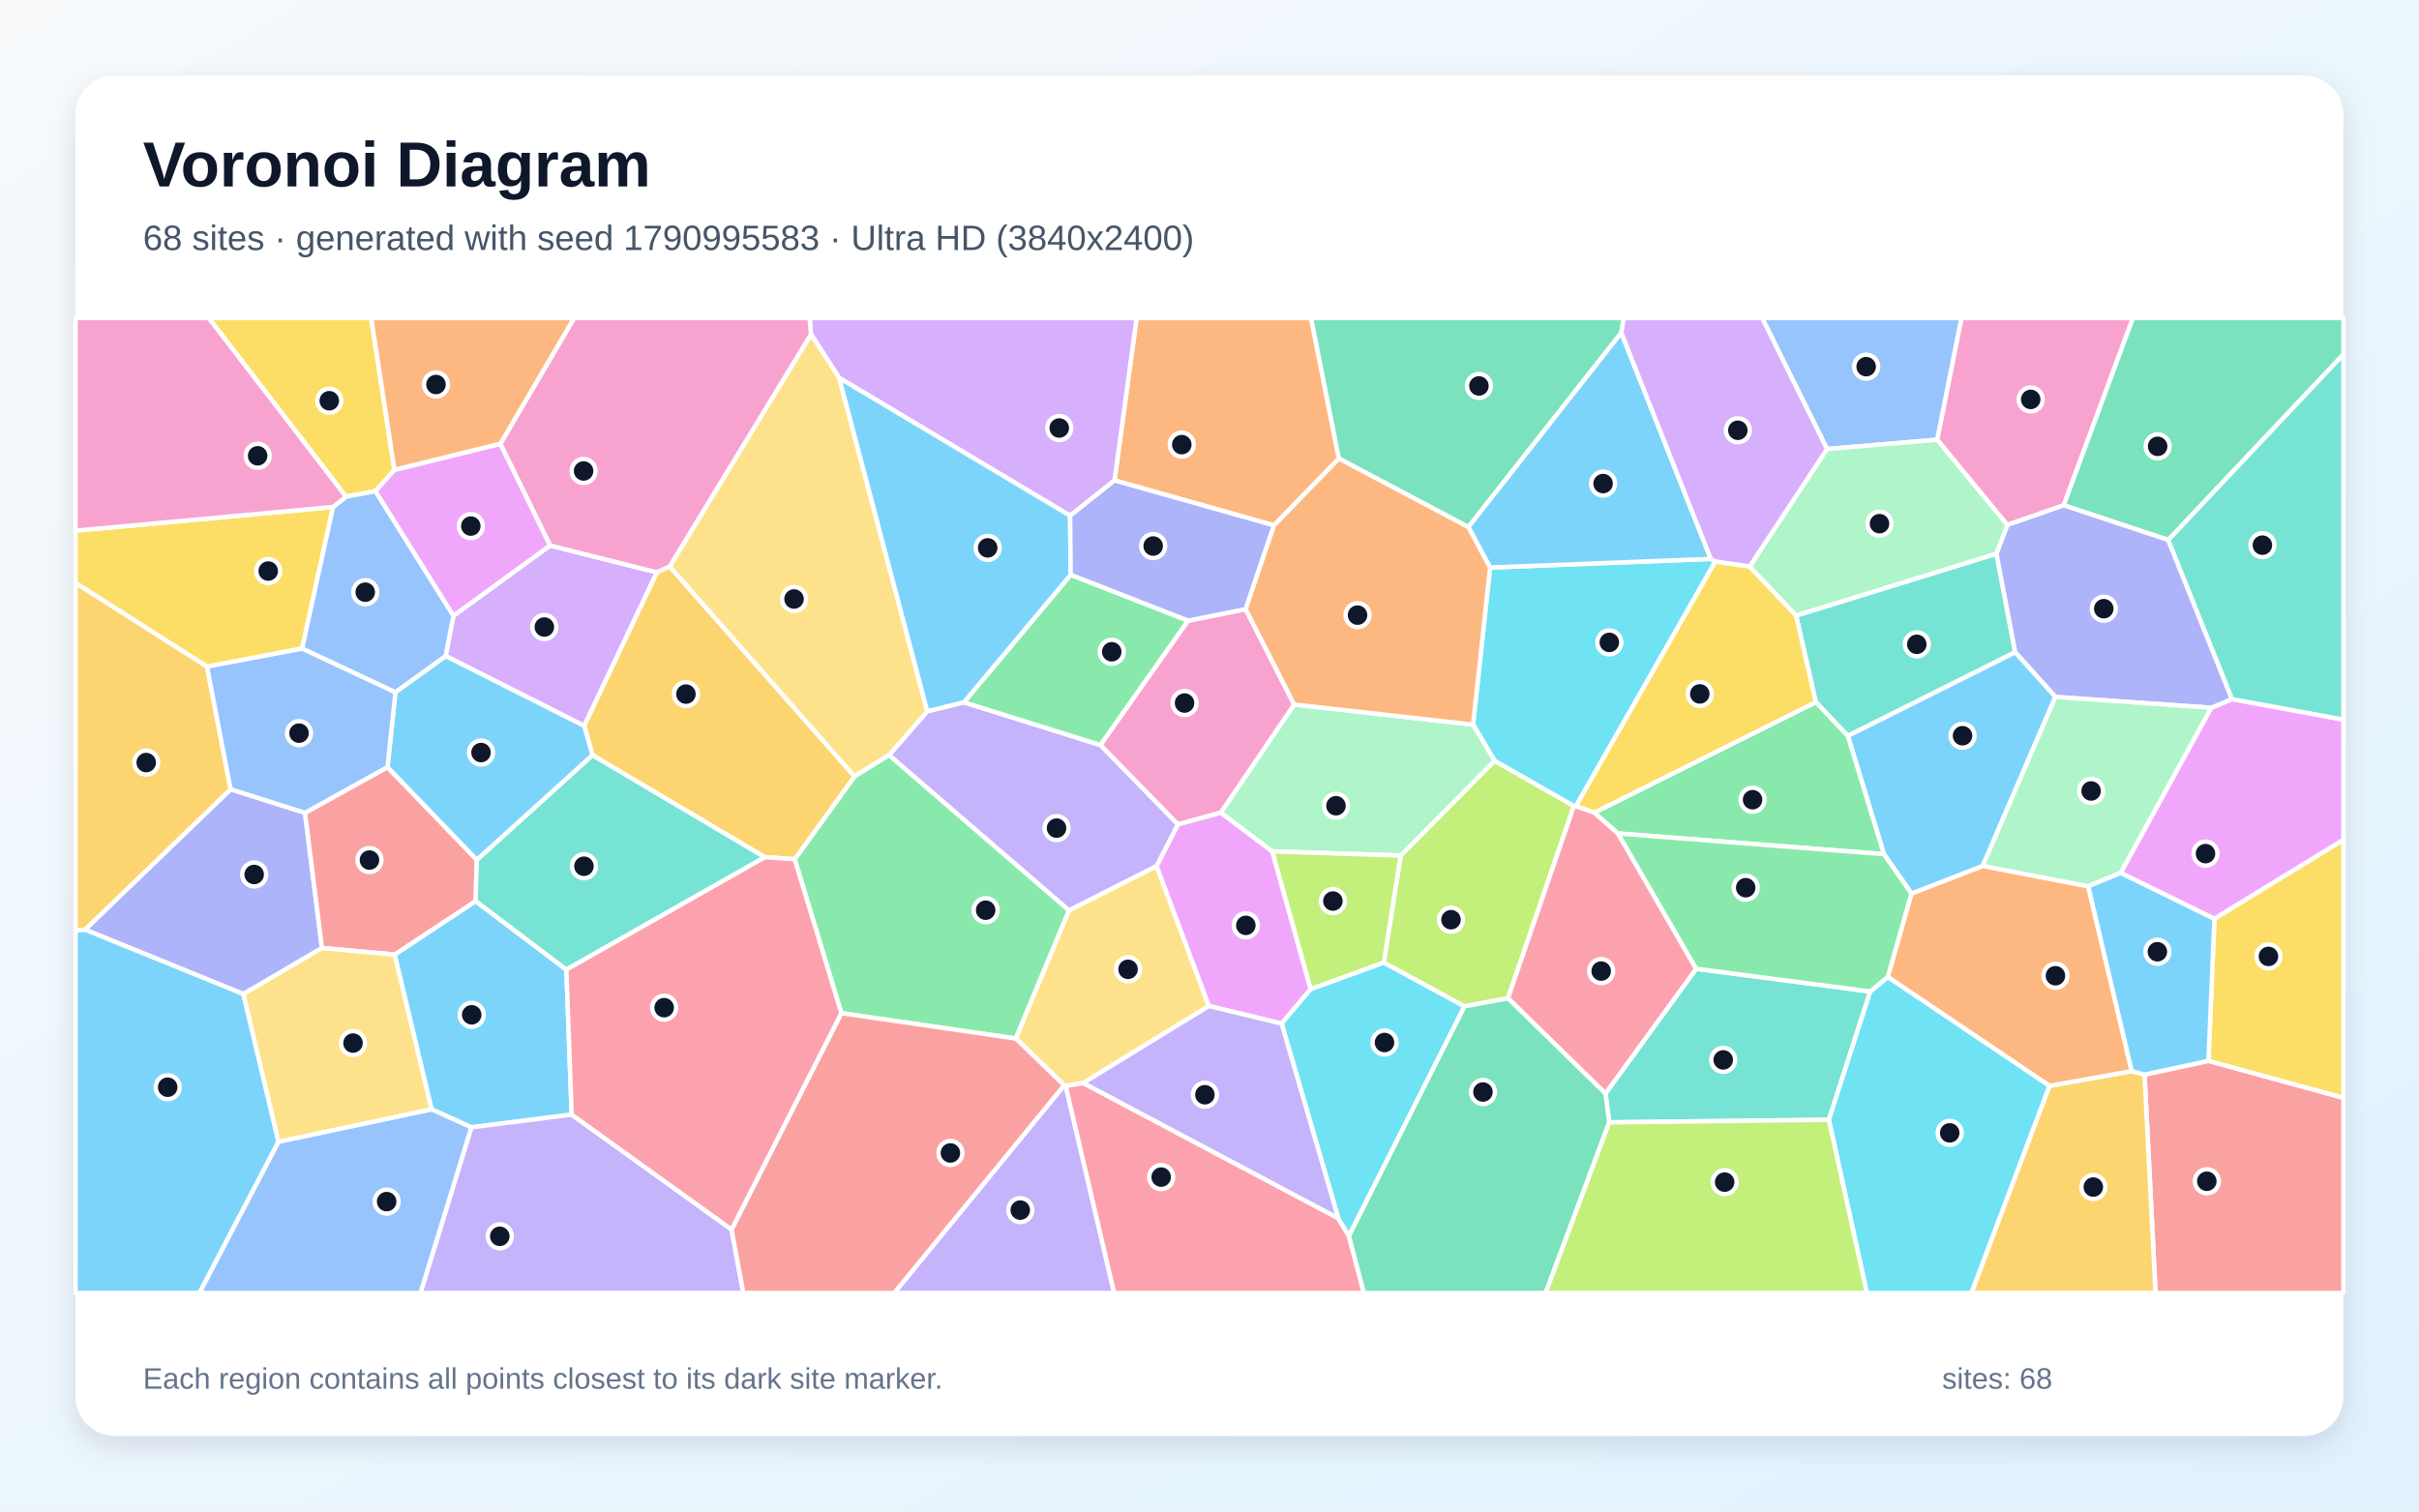
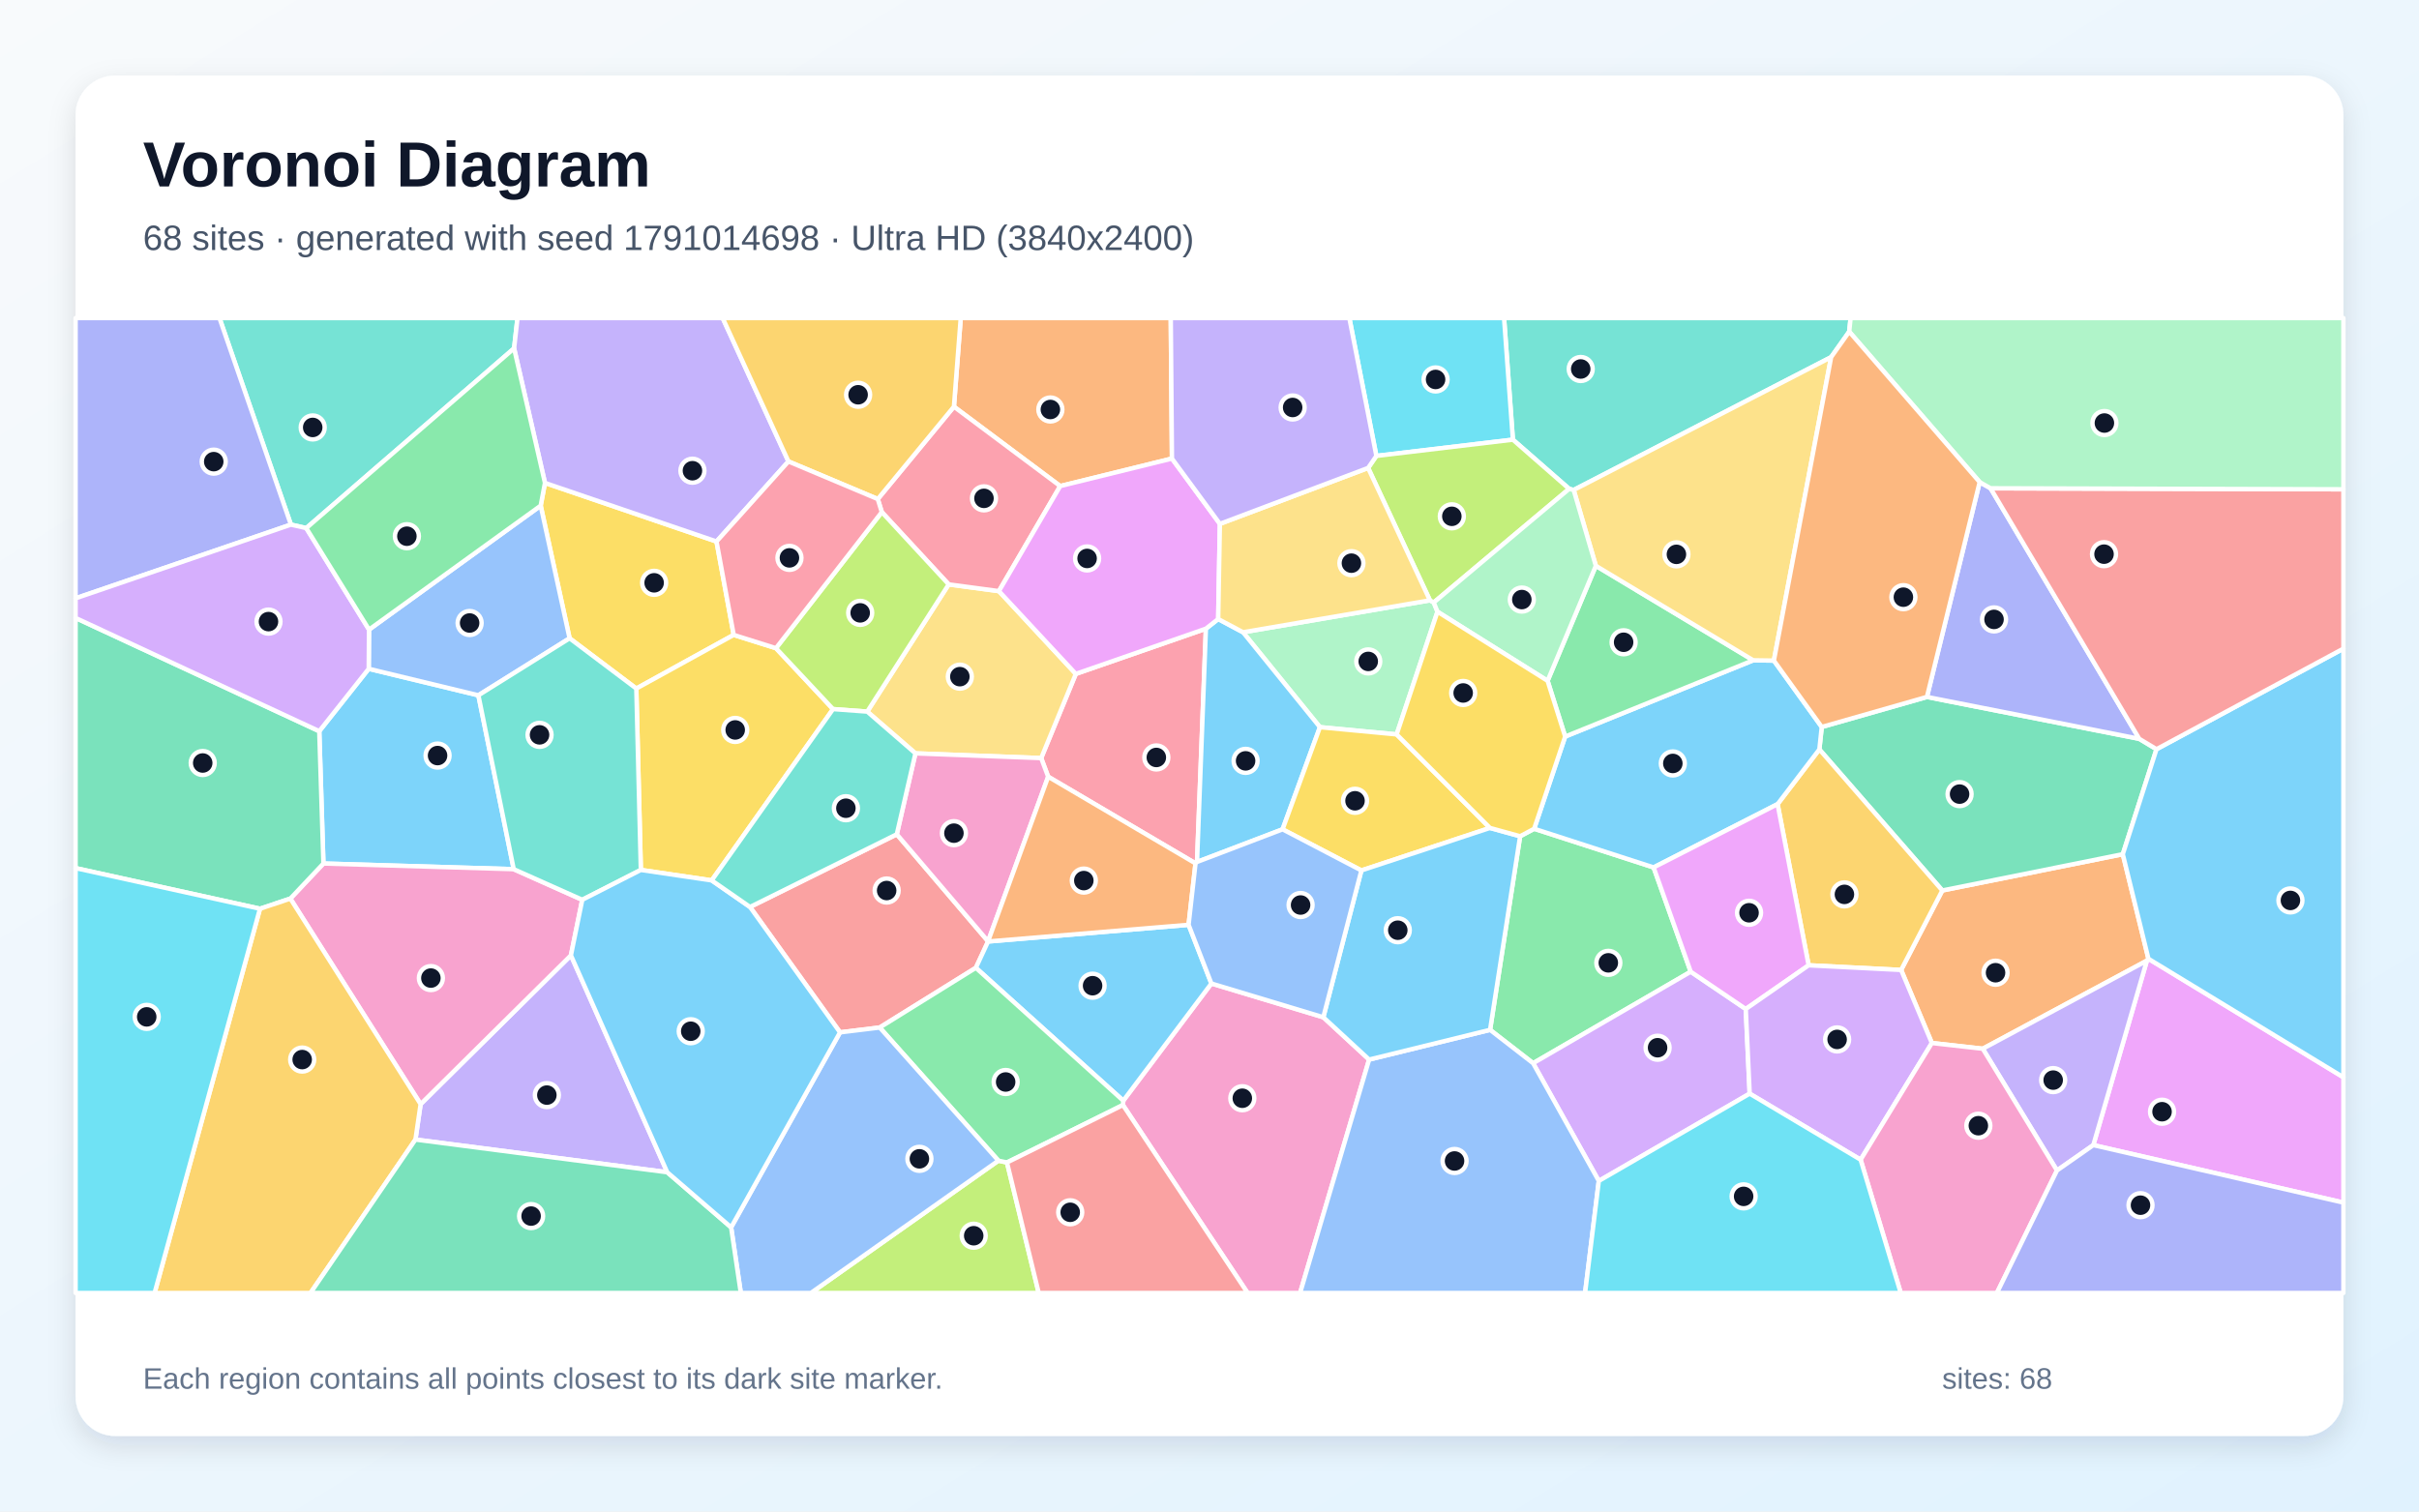
<svg xmlns="http://www.w3.org/2000/svg" width="3840" height="2400" viewBox="0 0 3840 2400" role="img" aria-labelledby="title description">
  <defs>
    <linearGradient id="background" x1="0" y1="0" x2="1" y2="1">
      <stop stop-color="#F8FAFC" />
      <stop offset="1" stop-color="#E0F2FE" />
    </linearGradient>
    <filter id="shadow" x="-5%" y="-5%" width="110%" height="110%">
      <feDropShadow dx="0" dy="15" stdDeviation="22" flood-color="#0F172A" flood-opacity=".12" />
    </filter>
  </defs>
  <rect width="3840" height="2400" fill="url(#background)" />
  <rect x="120" y="120" width="3600" height="2160" rx="63" fill="#FFFFFF" filter="url(#shadow)" />
  <g font-family="Arial, sans-serif">
    <text x="227" y="296" font-size="101" font-weight="700" fill="#0F172A">Voronoi Diagram</text>
-     <text x="227" y="397" font-size="56" fill="#475569">68 sites · generated with seed 1790995583 · Ultra HD (3840x2400)</text>
+     <text x="227" y="397" font-size="56" fill="#475569">68 sites · generated with seed 1791014698 · Ultra HD (3840x2400)</text>
  </g>
  <g stroke="#FFFFFF" stroke-width="7" stroke-linejoin="round">
-     <polygon points="899.1,1539.6 907.5,1769.8 748.2,1790.0 685.0,1761.3 626.4,1515.7 755.0,1430.7" fill="#38BDF8" fill-opacity="0.65" />
-     <polygon points="1836.1,1375.2 1697.0,1445.7 1411.2,1199.0 1472.0,1129.4 1530.1,1115.1 1747.0,1183.0 1870.1,1309.0" fill="#A78BFA" fill-opacity="0.65" />
-     <polygon points="3276.0,802.3 3186.4,833.6 3075.1,698.2 3113.6,505.0 3385.9,505.0" fill="#F472B6" fill-opacity="0.65" />
-     <polygon points="2125.4,728.1 2022.4,834.2 1769.2,762.8 1804.3,505.0 2081.3,505.0" fill="#FB923C" fill-opacity="0.65" />
-     <polygon points="626.1,746.0 596.0,779.9 549.3,788.7 331.4,505.0 589.3,505.0" fill="#FACC15" fill-opacity="0.65" />
-     <polygon points="1699.7,912.6 1886.1,985.5 1747.0,1183.0 1530.1,1115.1" fill="#4ADE80" fill-opacity="0.65" />
-     <polygon points="2554.6,1782.1 2548.5,1736.3 2692.6,1538.2 2968.9,1574.3 2903.2,1778.0" fill="#2DD4BF" fill-opacity="0.65" />
-     <polygon points="3075.1,698.2 2900.3,713.0 2797.3,505.0 3113.6,505.0" fill="#60A5FA" fill-opacity="0.65" />
-     <polygon points="3515.2,1459.0 3366.3,1386.0 3510.1,1123.8 3543.2,1110.0 3720.0,1142.6 3720.0,1333.5" fill="#E879F9" fill-opacity="0.65" />
-     <polygon points="3442.0,857.4 3276.0,802.3 3385.9,505.0 3720.0,505.0 3720.0,562.7" fill="#34D399" fill-opacity="0.65" />
-     <polygon points="3404.3,1706.3 3505.8,1684.4 3720.0,1743.1 3720.0,2053.0 3421.8,2053.0" fill="#F87171" fill-opacity="0.65" />
-     <polygon points="386.4,1578.4 134.9,1476.1 366.1,1253.1 484.2,1290.6 511.1,1505.3" fill="#818CF8" fill-opacity="0.65" />
-     <polygon points="3253.3,1724.1 3384.0,1700.7 3404.3,1706.3 3421.8,2053.0 3129.4,2053.0" fill="#FBBF24" fill-opacity="0.65" />
-     <polygon points="2324.6,1597.9 2196.6,1528.5 2223.4,1358.5 2372.6,1207.9 2498.5,1279.7 2393.8,1585.1" fill="#A3E635" fill-opacity="0.65" />
-     <polygon points="1769.2,762.8 1698.7,818.9 1332.1,600.0 1287.4,530.7 1285.1,505.0 1804.3,505.0" fill="#C084FC" fill-opacity="0.65" />
-     <polygon points="2393.8,1585.1 2498.5,1279.7 2501.8,1279.8 2531.0,1290.2 2568.5,1323.4 2692.6,1538.2 2548.5,1736.3" fill="#FB7185" fill-opacity="0.65" />
-     <polygon points="2365.4,901.2 2715.8,887.4 2722.9,891.7 2501.8,1279.8 2498.5,1279.7 2372.6,1207.9 2338.4,1150.6" fill="#22D3EE" fill-opacity="0.65" />
-     <polygon points="1937.8,1290.4 2054.4,1118.6 2338.4,1150.6 2372.6,1207.9 2223.4,1358.5 2019.4,1351.8" fill="#86EFAC" fill-opacity="0.65" />
-     <polygon points="1062.9,899.6 1287.4,530.7 1332.1,600.0 1472.0,1129.4 1411.2,1199.0 1356.3,1232.9" fill="#FCD34D" fill-opacity="0.65" />
-     <polygon points="120.0,1477.1 134.9,1476.1 386.4,1578.4 442.2,1812.8 316.7,2053.0 120.0,2053.0" fill="#38BDF8" fill-opacity="0.65" />
-     <polygon points="1332.1,600.0 1698.7,818.9 1699.7,912.6 1530.1,1115.1 1472.0,1129.4" fill="#38BDF8" fill-opacity="0.65" />
-     <polygon points="748.2,1790.0 907.5,1769.8 1161.3,1952.2 1180.0,2053.0 667.5,2053.0" fill="#A78BFA" fill-opacity="0.65" />
-     <polygon points="1977.4,967.2 2054.4,1118.6 1937.8,1290.4 1870.1,1309.0 1747.0,1183.0 1886.1,985.5" fill="#F472B6" fill-opacity="0.65" />
-     <polygon points="3384.0,1700.7 3253.3,1724.1 2996.6,1551.3 3034.3,1418.7 3147.5,1374.9 3314.9,1407.2" fill="#FB923C" fill-opacity="0.65" />
-     <polygon points="528.7,805.0 479.6,1029.8 328.6,1058.5 120.0,925.7 120.0,842.6" fill="#FACC15" fill-opacity="0.65" />
-     <polygon points="1612.5,1649.0 1335.6,1608.7 1261.5,1364.3 1356.3,1232.9 1411.2,1199.0 1697.0,1445.7" fill="#4ADE80" fill-opacity="0.65" />
-     <polygon points="2851.1,977.4 3169.2,879.1 3199.0,1035.7 2933.3,1168.5 2882.5,1114.8" fill="#2DD4BF" fill-opacity="0.65" />
-     <polygon points="479.6,1029.8 528.7,805.0 549.3,788.7 596.0,779.9 720.0,977.9 707.6,1041.7 627.7,1099.4" fill="#60A5FA" fill-opacity="0.65" />
-     <polygon points="794.3,704.5 873.5,866.2 720.0,977.9 596.0,779.9 626.1,746.0" fill="#E879F9" fill-opacity="0.65" />
-     <polygon points="2573.7,528.3 2330.9,836.9 2125.4,728.1 2081.3,505.0 2577.7,505.0" fill="#34D399" fill-opacity="0.65" />
-     <polygon points="511.1,1505.3 484.2,1290.6 615.1,1218.0 756.9,1365.2 755.0,1430.7 626.4,1515.7" fill="#F87171" fill-opacity="0.65" />
-     <polygon points="3543.2,1110.0 3510.1,1123.8 3262.8,1106.6 3199.0,1035.7 3169.2,879.1 3186.4,833.6 3276.0,802.3 3442.0,857.4" fill="#818CF8" fill-opacity="0.65" />
-     <polygon points="328.6,1058.5 366.1,1253.1 134.9,1476.1 120.0,1477.1 120.0,925.7" fill="#FBBF24" fill-opacity="0.65" />
-     <polygon points="2080.5,1570.8 2019.4,1351.8 2223.4,1358.5 2196.6,1528.5" fill="#A3E635" fill-opacity="0.65" />
-     <polygon points="873.5,866.2 1042.9,908.8 927.4,1152.6 707.6,1041.7 720.0,977.9" fill="#C084FC" fill-opacity="0.65" />
-     <polygon points="1691.4,1724.1 1719.6,1719.6 2124.4,1934.3 2141.2,1962.3 2165.2,2053.0 1768.4,2053.0" fill="#FB7185" fill-opacity="0.65" />
-     <polygon points="2903.2,1778.0 2968.9,1574.3 2996.6,1551.3 3253.3,1724.1 3129.4,2053.0 2963.5,2053.0" fill="#22D3EE" fill-opacity="0.65" />
-     <polygon points="3169.2,879.1 2851.1,977.4 2777.3,899.6 2900.3,713.0 3075.1,698.2 3186.4,833.6" fill="#86EFAC" fill-opacity="0.65" />
-     <polygon points="1919.0,1597.4 1719.6,1719.6 1691.4,1724.1 1689.3,1723.2 1612.5,1649.0 1697.0,1445.7 1836.1,1375.2" fill="#FCD34D" fill-opacity="0.65" />
-     <polygon points="2990.6,1356.3 2933.3,1168.5 3199.0,1035.7 3262.8,1106.6 3147.5,1374.9 3034.3,1418.7" fill="#38BDF8" fill-opacity="0.65" />
-     <polygon points="2715.8,887.4 2365.4,901.2 2330.9,836.9 2573.7,528.3" fill="#38BDF8" fill-opacity="0.65" />
-     <polygon points="1689.3,1723.2 1691.4,1724.1 1768.4,2053.0 1419.4,2053.0" fill="#A78BFA" fill-opacity="0.65" />
-     <polygon points="1287.4,530.7 1062.9,899.6 1042.9,908.8 873.5,866.2 794.3,704.5 911.3,505.0 1285.1,505.0" fill="#F472B6" fill-opacity="0.65" />
-     <polygon points="794.3,704.5 626.1,746.0 589.3,505.0 911.3,505.0" fill="#FB923C" fill-opacity="0.65" />
-     <polygon points="3505.8,1684.4 3515.2,1459.0 3720.0,1333.5 3720.0,1743.1" fill="#FACC15" fill-opacity="0.65" />
-     <polygon points="2882.5,1114.8 2933.3,1168.5 2990.6,1356.3 2568.5,1323.4 2531.0,1290.2" fill="#4ADE80" fill-opacity="0.65" />
-     <polygon points="756.9,1365.2 940.6,1198.9 1214.3,1361.0 899.1,1539.6 755.0,1430.7" fill="#2DD4BF" fill-opacity="0.65" />
-     <polygon points="442.2,1812.8 685.0,1761.3 748.2,1790.0 667.5,2053.0 316.7,2053.0" fill="#60A5FA" fill-opacity="0.65" />
-     <polygon points="2034.5,1625.3 1919.0,1597.4 1836.1,1375.2 1870.1,1309.0 1937.8,1290.4 2019.4,1351.8 2080.5,1570.8" fill="#E879F9" fill-opacity="0.65" />
-     <polygon points="2141.2,1962.3 2324.6,1597.9 2393.8,1585.1 2548.5,1736.3 2554.6,1782.1 2453.6,2053.0 2165.2,2053.0" fill="#34D399" fill-opacity="0.65" />
-     <polygon points="1161.3,1952.2 1335.6,1608.7 1612.5,1649.0 1689.3,1723.2 1419.4,2053.0 1180.0,2053.0" fill="#F87171" fill-opacity="0.65" />
-     <polygon points="1977.4,967.2 1886.1,985.5 1699.7,912.6 1698.7,818.9 1769.2,762.8 2022.4,834.2" fill="#818CF8" fill-opacity="0.65" />
-     <polygon points="1214.3,1361.0 940.6,1198.9 927.4,1152.6 1042.9,908.8 1062.9,899.6 1356.3,1232.9 1261.5,1364.3" fill="#FBBF24" fill-opacity="0.65" />
-     <polygon points="2554.6,1782.1 2903.2,1778.0 2963.5,2053.0 2453.6,2053.0" fill="#A3E635" fill-opacity="0.65" />
-     <polygon points="2777.3,899.6 2722.9,891.7 2715.8,887.4 2573.7,528.3 2577.7,505.0 2797.3,505.0 2900.3,713.0" fill="#C084FC" fill-opacity="0.65" />
-     <polygon points="1161.3,1952.2 907.5,1769.8 899.1,1539.6 1214.3,1361.0 1261.5,1364.3 1335.6,1608.7" fill="#FB7185" fill-opacity="0.65" />
-     <polygon points="2141.2,1962.3 2124.4,1934.3 2034.5,1625.3 2080.5,1570.8 2196.6,1528.5 2324.6,1597.9" fill="#22D3EE" fill-opacity="0.65" />
-     <polygon points="3262.8,1106.6 3510.1,1123.8 3366.3,1386.0 3314.9,1407.2 3147.5,1374.9" fill="#86EFAC" fill-opacity="0.65" />
-     <polygon points="442.2,1812.8 386.4,1578.4 511.1,1505.3 626.4,1515.7 685.0,1761.3" fill="#FCD34D" fill-opacity="0.65" />
-     <polygon points="3505.8,1684.4 3404.3,1706.3 3384.0,1700.7 3314.9,1407.2 3366.3,1386.0 3515.2,1459.0" fill="#38BDF8" fill-opacity="0.65" />
-     <polygon points="940.6,1198.9 756.9,1365.2 615.1,1218.0 627.7,1099.4 707.6,1041.7 927.4,1152.6" fill="#38BDF8" fill-opacity="0.65" />
-     <polygon points="2124.4,1934.3 1719.6,1719.6 1919.0,1597.4 2034.5,1625.3" fill="#A78BFA" fill-opacity="0.65" />
-     <polygon points="549.3,788.7 528.7,805.0 120.0,842.6 120.0,505.0 331.4,505.0" fill="#F472B6" fill-opacity="0.65" />
-     <polygon points="2330.9,836.9 2365.4,901.2 2338.4,1150.6 2054.4,1118.6 1977.4,967.2 2022.4,834.2 2125.4,728.1" fill="#FB923C" fill-opacity="0.65" />
-     <polygon points="2777.3,899.6 2851.1,977.4 2882.5,1114.8 2531.0,1290.2 2501.8,1279.8 2722.9,891.7" fill="#FACC15" fill-opacity="0.65" />
-     <polygon points="2990.6,1356.3 3034.3,1418.7 2996.6,1551.3 2968.9,1574.3 2692.6,1538.2 2568.5,1323.4" fill="#4ADE80" fill-opacity="0.65" />
-     <polygon points="3543.2,1110.0 3442.0,857.4 3720.0,562.7 3720.0,1142.6" fill="#2DD4BF" fill-opacity="0.65" />
-     <polygon points="328.6,1058.5 479.6,1029.8 627.7,1099.4 615.1,1218.0 484.2,1290.6 366.1,1253.1" fill="#60A5FA" fill-opacity="0.65" />
+     <polygon points="506.8,1161.0 585.3,1061.9 759.4,1104.0 815.5,1380.1 513.4,1371.1" fill="#38BDF8" fill-opacity="0.65" />
+     <polygon points="1059.2,1861.3 659.5,1809.4 667.7,1753.2 906.3,1516.9" fill="#A78BFA" fill-opacity="0.65" />
+     <polygon points="1782.6,1754.6 1783.1,1747.7 1923.0,1561.6 2100.7,1615.2 2173.4,1682.4 2063.8,2053.0 1980.5,2053.0" fill="#F472B6" fill-opacity="0.65" />
+     <polygon points="3147.5,1665.2 3066.7,1656.1 3017.9,1540.1 3083.3,1413.9 3369.8,1356.3 3410.5,1522.4 3408.0,1525.4" fill="#FB923C" fill-opacity="0.65" />
+     <polygon points="865.1,766.8 1137.4,859.8 1164.7,1008.1 1010.1,1093.3 904.2,1013.5 858.3,802.9" fill="#FACC15" fill-opacity="0.65" />
+     <polygon points="2683.9,1542.9 2433.7,1688.2 2365.4,1635.2 2413.1,1327.8 2435.4,1315.9 2625.0,1377.3" fill="#4ADE80" fill-opacity="0.65" />
+     <polygon points="2935.5,526.6 2906.8,567.1 2498.1,778.0 2490.9,776.2 2401.6,698.1 2387.6,505.0 2937.7,505.0" fill="#2DD4BF" fill-opacity="0.65" />
+     <polygon points="585.8,999.7 858.3,802.9 904.2,1013.5 759.4,1104.0 585.3,1061.9" fill="#60A5FA" fill-opacity="0.65" />
+     <polygon points="3323.0,1818.2 3408.0,1525.4 3410.5,1522.4 3720.0,1710.5 3720.0,1909.5" fill="#E879F9" fill-opacity="0.65" />
+     <polygon points="2888.1,1189.9 2891.9,1154.3 3058.9,1106.6 3395.9,1173.1 3423.3,1189.6 3369.8,1356.3 3083.3,1413.9" fill="#34D399" fill-opacity="0.65" />
+     <polygon points="1190.6,1440.1 1423.6,1324.7 1568.5,1494.6 1568.5,1494.9 1549.1,1536.7 1396.5,1631.5 1333.5,1639.2" fill="#F87171" fill-opacity="0.65" />
+     <polygon points="3142.6,765.5 3159.9,775.3 3395.9,1173.1 3058.9,1106.6" fill="#818CF8" fill-opacity="0.65" />
+     <polygon points="2871.1,1532.7 2821.8,1276.8 2888.1,1189.9 3083.3,1413.9 3017.9,1540.1" fill="#FBBF24" fill-opacity="0.65" />
+     <polygon points="1584.9,1842.9 1598.5,1845.8 1648.9,2053.0 1287.2,2053.0" fill="#A3E635" fill-opacity="0.65" />
+     <polygon points="2538.0,1875.1 2433.7,1688.2 2683.9,1542.9 2771.3,1602.1 2777.5,1736.5" fill="#C084FC" fill-opacity="0.65" />
+     <polygon points="1897.8,1370.9 1663.9,1233.3 1652.8,1203.7 1707.8,1070.0 1914.3,998.2 1900.2,1368.6" fill="#FB7185" fill-opacity="0.65" />
+     <polygon points="2401.6,698.1 2184.9,723.9 2142.0,505.0 2387.6,505.0" fill="#22D3EE" fill-opacity="0.65" />
+     <polygon points="2269.9,953.2 2276.0,956.6 2281.9,971.3 2217.1,1166.1 2095.3,1154.6 1973.2,1003.9" fill="#86EFAC" fill-opacity="0.65" />
+     <polygon points="1376.7,1129.9 1506.0,927.9 1585.7,938.6 1707.8,1070.0 1652.8,1203.7 1453.2,1196.2" fill="#FCD34D" fill-opacity="0.65" />
+     <polygon points="2484.6,1169.5 2783.1,1048.4 2815.9,1048.9 2891.9,1154.3 2888.1,1189.9 2821.8,1276.8 2625.0,1377.3 2435.4,1315.9" fill="#38BDF8" fill-opacity="0.65" />
+     <polygon points="3410.5,1522.4 3369.8,1356.3 3423.3,1189.6 3720.0,1029.9 3720.0,1710.5" fill="#38BDF8" fill-opacity="0.65" />
+     <polygon points="3265.3,1858.5 3147.5,1665.2 3408.0,1525.4 3323.0,1818.2" fill="#A78BFA" fill-opacity="0.65" />
+     <polygon points="460.9,1426.8 513.4,1371.1 815.5,1380.1 924.3,1428.7 906.3,1516.9 667.7,1753.2" fill="#F472B6" fill-opacity="0.65" />
+     <polygon points="1860.4,728.1 1683.0,771.8 1514.3,645.7 1525.1,505.0 1858.5,505.0" fill="#FB923C" fill-opacity="0.65" />
+     <polygon points="1231.8,1029.2 1322.4,1125.9 1129.8,1397.9 1017.3,1381.3 1010.1,1093.3 1164.7,1008.1" fill="#FACC15" fill-opacity="0.65" />
+     <polygon points="2456.7,1081.0 2533.3,898.4 2783.1,1048.4 2484.6,1169.5" fill="#4ADE80" fill-opacity="0.65" />
+     <polygon points="816.1,553.1 486.2,838.5 461.8,833.0 348.4,505.0 821.5,505.0" fill="#2DD4BF" fill-opacity="0.65" />
+     <polygon points="2173.4,1682.4 2365.4,1635.2 2433.7,1688.2 2538.0,1875.1 2516.2,2053.0 2063.8,2053.0" fill="#60A5FA" fill-opacity="0.65" />
+     <polygon points="2771.3,1602.1 2683.9,1542.9 2625.0,1377.3 2821.8,1276.8 2871.1,1532.7" fill="#E879F9" fill-opacity="0.65" />
+     <polygon points="460.9,1426.8 412.7,1442.9 120.0,1378.4 120.0,981.2 506.8,1161.0 513.4,1371.1" fill="#34D399" fill-opacity="0.65" />
+     <polygon points="3423.3,1189.6 3395.9,1173.1 3159.9,775.3 3720.0,776.9 3720.0,1029.9" fill="#F87171" fill-opacity="0.65" />
+     <polygon points="461.8,833.0 120.0,950.0 120.0,505.0 348.4,505.0" fill="#818CF8" fill-opacity="0.65" />
+     <polygon points="412.7,1442.9 460.9,1426.8 667.7,1753.2 659.5,1809.4 492.9,2053.0 245.4,2053.0" fill="#FBBF24" fill-opacity="0.65" />
+     <polygon points="2276.0,956.6 2269.9,953.2 2171.8,743.0 2184.9,723.9 2401.6,698.1 2490.9,776.2" fill="#A3E635" fill-opacity="0.65" />
+     <polygon points="2777.5,1736.5 2771.3,1602.1 2871.1,1532.7 3017.9,1540.1 3066.7,1656.1 2953.6,1841.4" fill="#C084FC" fill-opacity="0.65" />
+     <polygon points="1399.8,813.1 1393.4,792.4 1514.3,645.7 1683.0,771.8 1585.7,938.6 1506.0,927.9" fill="#FB7185" fill-opacity="0.65" />
+     <polygon points="120.0,1378.4 412.7,1442.9 245.4,2053.0 120.0,2053.0" fill="#22D3EE" fill-opacity="0.65" />
+     <polygon points="3159.9,775.3 3142.6,765.5 2935.5,526.6 2937.7,505.0 3720.0,505.0 3720.0,776.9" fill="#86EFAC" fill-opacity="0.65" />
+     <polygon points="2815.9,1048.9 2783.1,1048.4 2533.3,898.4 2498.1,778.0 2906.8,567.1" fill="#FCD34D" fill-opacity="0.65" />
+     <polygon points="1549.1,1536.7 1568.5,1494.9 1886.8,1468.4 1923.0,1561.6 1783.1,1747.7" fill="#38BDF8" fill-opacity="0.65" />
+     <polygon points="2036.0,1316.8 1900.2,1368.6 1914.3,998.2 1933.8,982.9 1973.2,1003.9 2095.3,1154.6" fill="#38BDF8" fill-opacity="0.65" />
+     <polygon points="1251.6,732.7 1137.4,859.8 865.1,766.8 816.1,553.1 821.5,505.0 1147.2,505.0" fill="#A78BFA" fill-opacity="0.65" />
+     <polygon points="2953.6,1841.4 3066.7,1656.1 3147.5,1665.2 3265.3,1858.5 3169.9,2053.0 3017.3,2053.0" fill="#F472B6" fill-opacity="0.65" />
+     <polygon points="3142.6,765.5 3058.9,1106.6 2891.9,1154.3 2815.9,1048.9 2906.8,567.1 2935.5,526.6" fill="#FB923C" fill-opacity="0.65" />
+     <polygon points="2365.2,1314.6 2161.1,1382.1 2036.0,1316.8 2095.3,1154.6 2217.1,1166.1" fill="#FACC15" fill-opacity="0.65" />
+     <polygon points="1598.5,1845.8 1584.9,1842.9 1396.5,1631.5 1549.1,1536.7 1783.1,1747.7 1782.6,1754.6" fill="#4ADE80" fill-opacity="0.65" />
+     <polygon points="904.2,1013.5 1010.1,1093.3 1017.3,1381.3 924.3,1428.7 815.5,1380.1 759.4,1104.0" fill="#2DD4BF" fill-opacity="0.65" />
+     <polygon points="1160.6,1948.8 1333.5,1639.2 1396.5,1631.5 1584.9,1842.9 1287.2,2053.0 1176.0,2053.0" fill="#60A5FA" fill-opacity="0.65" />
+     <polygon points="1683.0,771.8 1860.4,728.1 1936.5,831.8 1933.8,982.9 1914.3,998.2 1707.8,1070.0 1585.7,938.6" fill="#E879F9" fill-opacity="0.65" />
+     <polygon points="659.5,1809.4 1059.2,1861.3 1160.6,1948.8 1176.0,2053.0 492.9,2053.0" fill="#34D399" fill-opacity="0.65" />
+     <polygon points="1598.5,1845.8 1782.6,1754.6 1980.5,2053.0 1648.9,2053.0" fill="#F87171" fill-opacity="0.65" />
+     <polygon points="3265.3,1858.5 3323.0,1818.2 3720.0,1909.5 3720.0,2053.0 3169.9,2053.0" fill="#818CF8" fill-opacity="0.65" />
+     <polygon points="1514.3,645.7 1393.4,792.4 1251.6,732.7 1147.2,505.0 1525.1,505.0" fill="#FBBF24" fill-opacity="0.65" />
+     <polygon points="1399.8,813.1 1506.0,927.9 1376.7,1129.9 1322.4,1125.9 1231.8,1029.2" fill="#A3E635" fill-opacity="0.65" />
+     <polygon points="461.8,833.0 486.2,838.5 585.8,999.7 585.3,1061.9 506.8,1161.0 120.0,981.2 120.0,950.0" fill="#C084FC" fill-opacity="0.65" />
+     <polygon points="1251.6,732.7 1393.4,792.4 1399.8,813.1 1231.8,1029.2 1164.7,1008.1 1137.4,859.8" fill="#FB7185" fill-opacity="0.65" />
+     <polygon points="2538.0,1875.1 2777.5,1736.5 2953.6,1841.4 3017.3,2053.0 2516.2,2053.0" fill="#22D3EE" fill-opacity="0.65" />
+     <polygon points="2533.3,898.4 2456.7,1081.0 2281.9,971.3 2276.0,956.6 2490.9,776.2 2498.1,778.0" fill="#86EFAC" fill-opacity="0.65" />
+     <polygon points="1936.5,831.8 2171.8,743.0 2269.9,953.2 1973.2,1003.9 1933.8,982.9" fill="#FCD34D" fill-opacity="0.65" />
+     <polygon points="2161.1,1382.1 2365.2,1314.6 2413.1,1327.8 2365.4,1635.2 2173.4,1682.4 2100.7,1615.2" fill="#38BDF8" fill-opacity="0.65" />
+     <polygon points="1160.6,1948.8 1059.2,1861.3 906.3,1516.9 924.3,1428.7 1017.3,1381.3 1129.8,1397.9 1190.6,1440.1 1333.5,1639.2" fill="#38BDF8" fill-opacity="0.65" />
+     <polygon points="2184.9,723.9 2171.8,743.0 1936.5,831.8 1860.4,728.1 1858.5,505.0 2142.0,505.0" fill="#A78BFA" fill-opacity="0.65" />
+     <polygon points="1453.2,1196.2 1652.8,1203.7 1663.9,1233.3 1568.5,1494.6 1423.6,1324.7" fill="#F472B6" fill-opacity="0.65" />
+     <polygon points="1663.9,1233.3 1897.8,1370.9 1886.8,1468.4 1568.5,1494.9 1568.5,1494.6" fill="#FB923C" fill-opacity="0.65" />
+     <polygon points="2365.2,1314.6 2217.1,1166.1 2281.9,971.3 2456.7,1081.0 2484.6,1169.5 2435.4,1315.9 2413.1,1327.8" fill="#FACC15" fill-opacity="0.65" />
+     <polygon points="865.1,766.8 858.3,802.9 585.8,999.7 486.2,838.5 816.1,553.1" fill="#4ADE80" fill-opacity="0.65" />
+     <polygon points="1129.8,1397.9 1322.4,1125.9 1376.7,1129.9 1453.2,1196.2 1423.6,1324.7 1190.6,1440.1" fill="#2DD4BF" fill-opacity="0.65" />
+     <polygon points="1886.8,1468.4 1897.8,1370.9 1900.2,1368.6 2036.0,1316.8 2161.1,1382.1 2100.7,1615.2 1923.0,1561.6" fill="#60A5FA" fill-opacity="0.65" />
  </g>
  <g>
-     <circle cx="748.8" cy="1611.3" r="19" fill="#0F172A" stroke="#FFFFFF" stroke-width="7" />
-     <circle cx="1677.2" cy="1314.9" r="19" fill="#0F172A" stroke="#FFFFFF" stroke-width="7" />
-     <circle cx="3223.6" cy="634.2" r="19" fill="#0F172A" stroke="#FFFFFF" stroke-width="7" />
-     <circle cx="1876.0" cy="706.0" r="19" fill="#0F172A" stroke="#FFFFFF" stroke-width="7" />
-     <circle cx="522.7" cy="636.3" r="19" fill="#0F172A" stroke="#FFFFFF" stroke-width="7" />
-     <circle cx="1764.8" cy="1034.9" r="19" fill="#0F172A" stroke="#FFFFFF" stroke-width="7" />
-     <circle cx="2735.5" cy="1682.9" r="19" fill="#0F172A" stroke="#FFFFFF" stroke-width="7" />
-     <circle cx="2962.4" cy="582.2" r="19" fill="#0F172A" stroke="#FFFFFF" stroke-width="7" />
-     <circle cx="3501.1" cy="1355.4" r="19" fill="#0F172A" stroke="#FFFFFF" stroke-width="7" />
-     <circle cx="3425.1" cy="708.7" r="19" fill="#0F172A" stroke="#FFFFFF" stroke-width="7" />
-     <circle cx="3503.2" cy="1875.6" r="19" fill="#0F172A" stroke="#FFFFFF" stroke-width="7" />
-     <circle cx="403.5" cy="1388.5" r="19" fill="#0F172A" stroke="#FFFFFF" stroke-width="7" />
-     <circle cx="3323.0" cy="1884.8" r="19" fill="#0F172A" stroke="#FFFFFF" stroke-width="7" />
-     <circle cx="2303.4" cy="1460.3" r="19" fill="#0F172A" stroke="#FFFFFF" stroke-width="7" />
-     <circle cx="1681.5" cy="679.6" r="19" fill="#0F172A" stroke="#FFFFFF" stroke-width="7" />
-     <circle cx="2541.8" cy="1541.9" r="19" fill="#0F172A" stroke="#FFFFFF" stroke-width="7" />
-     <circle cx="2554.7" cy="1020.0" r="19" fill="#0F172A" stroke="#FFFFFF" stroke-width="7" />
-     <circle cx="2120.8" cy="1279.4" r="19" fill="#0F172A" stroke="#FFFFFF" stroke-width="7" />
-     <circle cx="1260.5" cy="951.1" r="19" fill="#0F172A" stroke="#FFFFFF" stroke-width="7" />
-     <circle cx="266.2" cy="1726.3" r="19" fill="#0F172A" stroke="#FFFFFF" stroke-width="7" />
-     <circle cx="1567.9" cy="869.9" r="19" fill="#0F172A" stroke="#FFFFFF" stroke-width="7" />
-     <circle cx="793.4" cy="1963.0" r="19" fill="#0F172A" stroke="#FFFFFF" stroke-width="7" />
-     <circle cx="1880.4" cy="1116.3" r="19" fill="#0F172A" stroke="#FFFFFF" stroke-width="7" />
-     <circle cx="3262.9" cy="1549.3" r="19" fill="#0F172A" stroke="#FFFFFF" stroke-width="7" />
-     <circle cx="425.8" cy="906.7" r="19" fill="#0F172A" stroke="#FFFFFF" stroke-width="7" />
-     <circle cx="1564.7" cy="1445.2" r="19" fill="#0F172A" stroke="#FFFFFF" stroke-width="7" />
-     <circle cx="3042.8" cy="1023.1" r="19" fill="#0F172A" stroke="#FFFFFF" stroke-width="7" />
-     <circle cx="579.8" cy="940.3" r="19" fill="#0F172A" stroke="#FFFFFF" stroke-width="7" />
-     <circle cx="747.4" cy="835.3" r="19" fill="#0F172A" stroke="#FFFFFF" stroke-width="7" />
-     <circle cx="2347.7" cy="612.8" r="19" fill="#0F172A" stroke="#FFFFFF" stroke-width="7" />
-     <circle cx="586.5" cy="1365.6" r="19" fill="#0F172A" stroke="#FFFFFF" stroke-width="7" />
-     <circle cx="3339.6" cy="966.5" r="19" fill="#0F172A" stroke="#FFFFFF" stroke-width="7" />
-     <circle cx="232.1" cy="1210.8" r="19" fill="#0F172A" stroke="#FFFFFF" stroke-width="7" />
-     <circle cx="2115.9" cy="1430.7" r="19" fill="#0F172A" stroke="#FFFFFF" stroke-width="7" />
-     <circle cx="864.1" cy="995.6" r="19" fill="#0F172A" stroke="#FFFFFF" stroke-width="7" />
-     <circle cx="1843.3" cy="1869.0" r="19" fill="#0F172A" stroke="#FFFFFF" stroke-width="7" />
-     <circle cx="3095.0" cy="1798.8" r="19" fill="#0F172A" stroke="#FFFFFF" stroke-width="7" />
-     <circle cx="2983.6" cy="831.5" r="19" fill="#0F172A" stroke="#FFFFFF" stroke-width="7" />
-     <circle cx="1790.7" cy="1539.1" r="19" fill="#0F172A" stroke="#FFFFFF" stroke-width="7" />
-     <circle cx="3115.4" cy="1168.2" r="19" fill="#0F172A" stroke="#FFFFFF" stroke-width="7" />
-     <circle cx="2544.8" cy="767.8" r="19" fill="#0F172A" stroke="#FFFFFF" stroke-width="7" />
-     <circle cx="1619.6" cy="1921.4" r="19" fill="#0F172A" stroke="#FFFFFF" stroke-width="7" />
-     <circle cx="926.4" cy="747.8" r="19" fill="#0F172A" stroke="#FFFFFF" stroke-width="7" />
-     <circle cx="692.1" cy="610.5" r="19" fill="#0F172A" stroke="#FFFFFF" stroke-width="7" />
-     <circle cx="3601.0" cy="1518.6" r="19" fill="#0F172A" stroke="#FFFFFF" stroke-width="7" />
-     <circle cx="2782.1" cy="1269.8" r="19" fill="#0F172A" stroke="#FFFFFF" stroke-width="7" />
-     <circle cx="927.0" cy="1375.4" r="19" fill="#0F172A" stroke="#FFFFFF" stroke-width="7" />
-     <circle cx="613.8" cy="1907.9" r="19" fill="#0F172A" stroke="#FFFFFF" stroke-width="7" />
-     <circle cx="1977.7" cy="1469.3" r="19" fill="#0F172A" stroke="#FFFFFF" stroke-width="7" />
-     <circle cx="2354.1" cy="1733.9" r="19" fill="#0F172A" stroke="#FFFFFF" stroke-width="7" />
-     <circle cx="1508.7" cy="1830.7" r="19" fill="#0F172A" stroke="#FFFFFF" stroke-width="7" />
-     <circle cx="1830.6" cy="867.0" r="19" fill="#0F172A" stroke="#FFFFFF" stroke-width="7" />
-     <circle cx="1088.9" cy="1102.1" r="19" fill="#0F172A" stroke="#FFFFFF" stroke-width="7" />
-     <circle cx="2737.8" cy="1877.0" r="19" fill="#0F172A" stroke="#FFFFFF" stroke-width="7" />
-     <circle cx="2758.7" cy="683.2" r="19" fill="#0F172A" stroke="#FFFFFF" stroke-width="7" />
-     <circle cx="1054.3" cy="1600.0" r="19" fill="#0F172A" stroke="#FFFFFF" stroke-width="7" />
-     <circle cx="2197.8" cy="1655.3" r="19" fill="#0F172A" stroke="#FFFFFF" stroke-width="7" />
-     <circle cx="3319.5" cy="1255.9" r="19" fill="#0F172A" stroke="#FFFFFF" stroke-width="7" />
-     <circle cx="560.4" cy="1656.2" r="19" fill="#0F172A" stroke="#FFFFFF" stroke-width="7" />
-     <circle cx="3424.7" cy="1511.2" r="19" fill="#0F172A" stroke="#FFFFFF" stroke-width="7" />
-     <circle cx="763.6" cy="1194.9" r="19" fill="#0F172A" stroke="#FFFFFF" stroke-width="7" />
-     <circle cx="1912.7" cy="1738.2" r="19" fill="#0F172A" stroke="#FFFFFF" stroke-width="7" />
-     <circle cx="409.0" cy="723.7" r="19" fill="#0F172A" stroke="#FFFFFF" stroke-width="7" />
-     <circle cx="2155.0" cy="976.7" r="19" fill="#0F172A" stroke="#FFFFFF" stroke-width="7" />
-     <circle cx="2698.3" cy="1101.8" r="19" fill="#0F172A" stroke="#FFFFFF" stroke-width="7" />
-     <circle cx="2771.2" cy="1409.5" r="19" fill="#0F172A" stroke="#FFFFFF" stroke-width="7" />
-     <circle cx="3591.4" cy="865.6" r="19" fill="#0F172A" stroke="#FFFFFF" stroke-width="7" />
-     <circle cx="474.7" cy="1164.1" r="19" fill="#0F172A" stroke="#FFFFFF" stroke-width="7" />
+     <circle cx="694.6" cy="1199.7" r="19" fill="#0F172A" stroke="#FFFFFF" stroke-width="7" />
+     <circle cx="868.1" cy="1738.8" r="19" fill="#0F172A" stroke="#FFFFFF" stroke-width="7" />
+     <circle cx="1972.1" cy="1743.8" r="19" fill="#0F172A" stroke="#FFFFFF" stroke-width="7" />
+     <circle cx="3167.8" cy="1544.5" r="19" fill="#0F172A" stroke="#FFFFFF" stroke-width="7" />
+     <circle cx="1038.4" cy="925.4" r="19" fill="#0F172A" stroke="#FFFFFF" stroke-width="7" />
+     <circle cx="2553.1" cy="1528.8" r="19" fill="#0F172A" stroke="#FFFFFF" stroke-width="7" />
+     <circle cx="2509.3" cy="585.9" r="19" fill="#0F172A" stroke="#FFFFFF" stroke-width="7" />
+     <circle cx="745.5" cy="989.2" r="19" fill="#0F172A" stroke="#FFFFFF" stroke-width="7" />
+     <circle cx="3432.1" cy="1765.2" r="19" fill="#0F172A" stroke="#FFFFFF" stroke-width="7" />
+     <circle cx="3110.7" cy="1260.9" r="19" fill="#0F172A" stroke="#FFFFFF" stroke-width="7" />
+     <circle cx="1407.5" cy="1414.0" r="19" fill="#0F172A" stroke="#FFFFFF" stroke-width="7" />
+     <circle cx="3165.4" cy="983.5" r="19" fill="#0F172A" stroke="#FFFFFF" stroke-width="7" />
+     <circle cx="2927.9" cy="1420.1" r="19" fill="#0F172A" stroke="#FFFFFF" stroke-width="7" />
+     <circle cx="1545.7" cy="1962.1" r="19" fill="#0F172A" stroke="#FFFFFF" stroke-width="7" />
+     <circle cx="2631.3" cy="1663.6" r="19" fill="#0F172A" stroke="#FFFFFF" stroke-width="7" />
+     <circle cx="1835.6" cy="1202.7" r="19" fill="#0F172A" stroke="#FFFFFF" stroke-width="7" />
+     <circle cx="2278.9" cy="602.5" r="19" fill="#0F172A" stroke="#FFFFFF" stroke-width="7" />
+     <circle cx="2172.0" cy="1050.2" r="19" fill="#0F172A" stroke="#FFFFFF" stroke-width="7" />
+     <circle cx="1523.7" cy="1074.4" r="19" fill="#0F172A" stroke="#FFFFFF" stroke-width="7" />
+     <circle cx="2655.5" cy="1212.2" r="19" fill="#0F172A" stroke="#FFFFFF" stroke-width="7" />
+     <circle cx="3635.9" cy="1429.7" r="19" fill="#0F172A" stroke="#FFFFFF" stroke-width="7" />
+     <circle cx="3259.3" cy="1715.0" r="19" fill="#0F172A" stroke="#FFFFFF" stroke-width="7" />
+     <circle cx="684.0" cy="1553.0" r="19" fill="#0F172A" stroke="#FFFFFF" stroke-width="7" />
+     <circle cx="1667.4" cy="650.2" r="19" fill="#0F172A" stroke="#FFFFFF" stroke-width="7" />
+     <circle cx="1167.1" cy="1159.0" r="19" fill="#0F172A" stroke="#FFFFFF" stroke-width="7" />
+     <circle cx="2577.4" cy="1019.8" r="19" fill="#0F172A" stroke="#FFFFFF" stroke-width="7" />
+     <circle cx="496.4" cy="678.7" r="19" fill="#0F172A" stroke="#FFFFFF" stroke-width="7" />
+     <circle cx="2309.0" cy="1843.4" r="19" fill="#0F172A" stroke="#FFFFFF" stroke-width="7" />
+     <circle cx="2776.5" cy="1449.3" r="19" fill="#0F172A" stroke="#FFFFFF" stroke-width="7" />
+     <circle cx="321.8" cy="1211.5" r="19" fill="#0F172A" stroke="#FFFFFF" stroke-width="7" />
+     <circle cx="3340.0" cy="879.9" r="19" fill="#0F172A" stroke="#FFFFFF" stroke-width="7" />
+     <circle cx="339.3" cy="733.0" r="19" fill="#0F172A" stroke="#FFFFFF" stroke-width="7" />
+     <circle cx="479.7" cy="1682.4" r="19" fill="#0F172A" stroke="#FFFFFF" stroke-width="7" />
+     <circle cx="2304.7" cy="819.8" r="19" fill="#0F172A" stroke="#FFFFFF" stroke-width="7" />
+     <circle cx="2916.3" cy="1650.4" r="19" fill="#0F172A" stroke="#FFFFFF" stroke-width="7" />
+     <circle cx="1562.0" cy="791.3" r="19" fill="#0F172A" stroke="#FFFFFF" stroke-width="7" />
+     <circle cx="232.9" cy="1614.6" r="19" fill="#0F172A" stroke="#FFFFFF" stroke-width="7" />
+     <circle cx="3340.6" cy="671.7" r="19" fill="#0F172A" stroke="#FFFFFF" stroke-width="7" />
+     <circle cx="2661.2" cy="880.2" r="19" fill="#0F172A" stroke="#FFFFFF" stroke-width="7" />
+     <circle cx="1734.4" cy="1565.1" r="19" fill="#0F172A" stroke="#FFFFFF" stroke-width="7" />
+     <circle cx="1977.3" cy="1208.1" r="19" fill="#0F172A" stroke="#FFFFFF" stroke-width="7" />
+     <circle cx="1099.2" cy="747.4" r="19" fill="#0F172A" stroke="#FFFFFF" stroke-width="7" />
+     <circle cx="3140.5" cy="1787.4" r="19" fill="#0F172A" stroke="#FFFFFF" stroke-width="7" />
+     <circle cx="3021.5" cy="948.2" r="19" fill="#0F172A" stroke="#FFFFFF" stroke-width="7" />
+     <circle cx="2151.0" cy="1271.5" r="19" fill="#0F172A" stroke="#FFFFFF" stroke-width="7" />
+     <circle cx="1596.4" cy="1718.0" r="19" fill="#0F172A" stroke="#FFFFFF" stroke-width="7" />
+     <circle cx="856.5" cy="1166.8" r="19" fill="#0F172A" stroke="#FFFFFF" stroke-width="7" />
+     <circle cx="1459.5" cy="1840.0" r="19" fill="#0F172A" stroke="#FFFFFF" stroke-width="7" />
+     <circle cx="1725.7" cy="886.7" r="19" fill="#0F172A" stroke="#FFFFFF" stroke-width="7" />
+     <circle cx="843.1" cy="1930.9" r="19" fill="#0F172A" stroke="#FFFFFF" stroke-width="7" />
+     <circle cx="1698.9" cy="1924.9" r="19" fill="#0F172A" stroke="#FFFFFF" stroke-width="7" />
+     <circle cx="3397.9" cy="1913.6" r="19" fill="#0F172A" stroke="#FFFFFF" stroke-width="7" />
+     <circle cx="1362.2" cy="626.8" r="19" fill="#0F172A" stroke="#FFFFFF" stroke-width="7" />
+     <circle cx="1365.5" cy="973.1" r="19" fill="#0F172A" stroke="#FFFFFF" stroke-width="7" />
+     <circle cx="426.2" cy="987.0" r="19" fill="#0F172A" stroke="#FFFFFF" stroke-width="7" />
+     <circle cx="1253.2" cy="885.8" r="19" fill="#0F172A" stroke="#FFFFFF" stroke-width="7" />
+     <circle cx="2767.9" cy="1899.6" r="19" fill="#0F172A" stroke="#FFFFFF" stroke-width="7" />
+     <circle cx="2415.8" cy="952.0" r="19" fill="#0F172A" stroke="#FFFFFF" stroke-width="7" />
+     <circle cx="2145.3" cy="894.2" r="19" fill="#0F172A" stroke="#FFFFFF" stroke-width="7" />
+     <circle cx="2218.9" cy="1477.0" r="19" fill="#0F172A" stroke="#FFFFFF" stroke-width="7" />
+     <circle cx="1096.5" cy="1637.4" r="19" fill="#0F172A" stroke="#FFFFFF" stroke-width="7" />
+     <circle cx="2052.0" cy="647.0" r="19" fill="#0F172A" stroke="#FFFFFF" stroke-width="7" />
+     <circle cx="1514.3" cy="1322.9" r="19" fill="#0F172A" stroke="#FFFFFF" stroke-width="7" />
+     <circle cx="1720.5" cy="1398.2" r="19" fill="#0F172A" stroke="#FFFFFF" stroke-width="7" />
+     <circle cx="2322.7" cy="1100.3" r="19" fill="#0F172A" stroke="#FFFFFF" stroke-width="7" />
+     <circle cx="645.9" cy="851.4" r="19" fill="#0F172A" stroke="#FFFFFF" stroke-width="7" />
+     <circle cx="1342.8" cy="1283.3" r="19" fill="#0F172A" stroke="#FFFFFF" stroke-width="7" />
+     <circle cx="2064.6" cy="1437.0" r="19" fill="#0F172A" stroke="#FFFFFF" stroke-width="7" />
  </g>
  <g font-family="Arial, sans-serif" font-size="47" fill="#64748B">
    <text x="227" y="2205">Each region contains all points closest to its dark site marker.</text>
    <text x="3083" y="2205">sites: 68</text>
  </g>
</svg>
